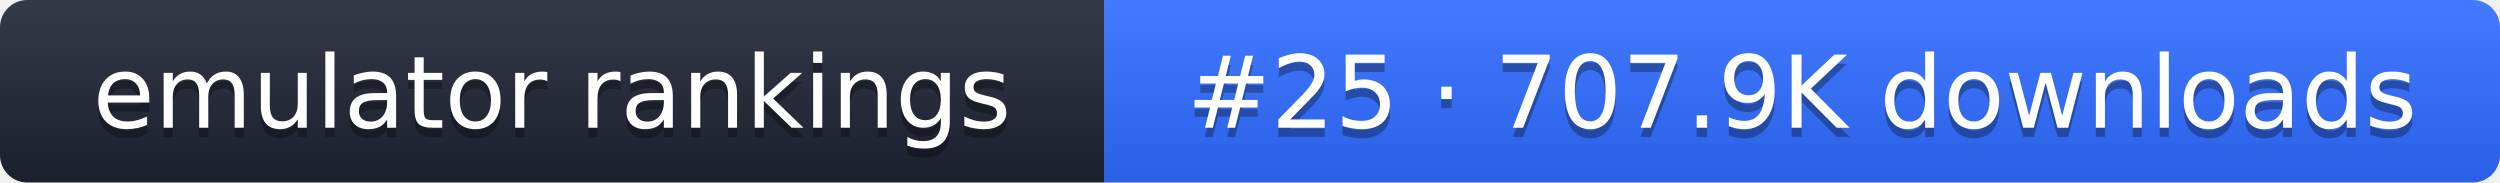
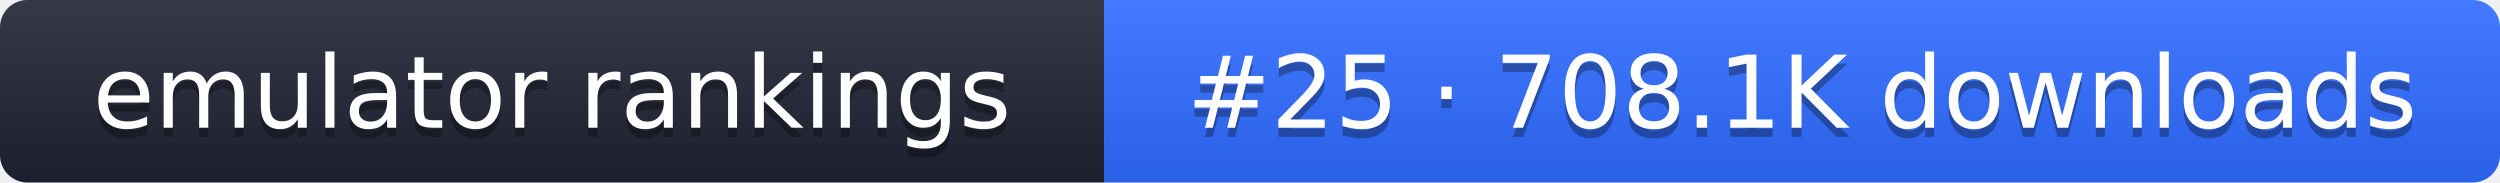
- <svg xmlns="http://www.w3.org/2000/svg" width="274" height="20" role="img" aria-label="emulator rankings: #25 · 707.9K downloads">
+ <svg xmlns="http://www.w3.org/2000/svg" width="274" height="20" role="img" aria-label="emulator rankings: #25 · 708.1K downloads">
  <linearGradient id="g" x2="0" y2="100%">
    <stop offset="0" stop-color="#fff" stop-opacity=".1" />
    <stop offset="1" stop-opacity=".1" />
  </linearGradient>
  <clipPath id="r">
    <rect width="274" height="20" rx="3" fill="#fff" />
  </clipPath>
  <g clip-path="url(#r)">
    <rect width="121" height="20" fill="#1f2433" />
    <rect x="121" width="153" height="20" fill="#2f6bff" />
    <rect width="274" height="20" fill="url(#g)" />
  </g>
  <g fill="#fff" text-anchor="middle" font-family="Verdana,DejaVu Sans,sans-serif" font-size="11">
    <text x="60.5" y="15" fill="#010101" fill-opacity=".3">emulator rankings</text>
    <text x="60.5" y="14">emulator rankings</text>
-     <text x="197.5" y="15" fill="#010101" fill-opacity=".3">#25 · 707.9K downloads</text>
-     <text x="197.5" y="14">#25 · 707.9K downloads</text>
+     <text x="197.5" y="15" fill="#010101" fill-opacity=".3">#25 · 708.1K downloads</text>
+     <text x="197.5" y="14">#25 · 708.1K downloads</text>
  </g>
</svg>
